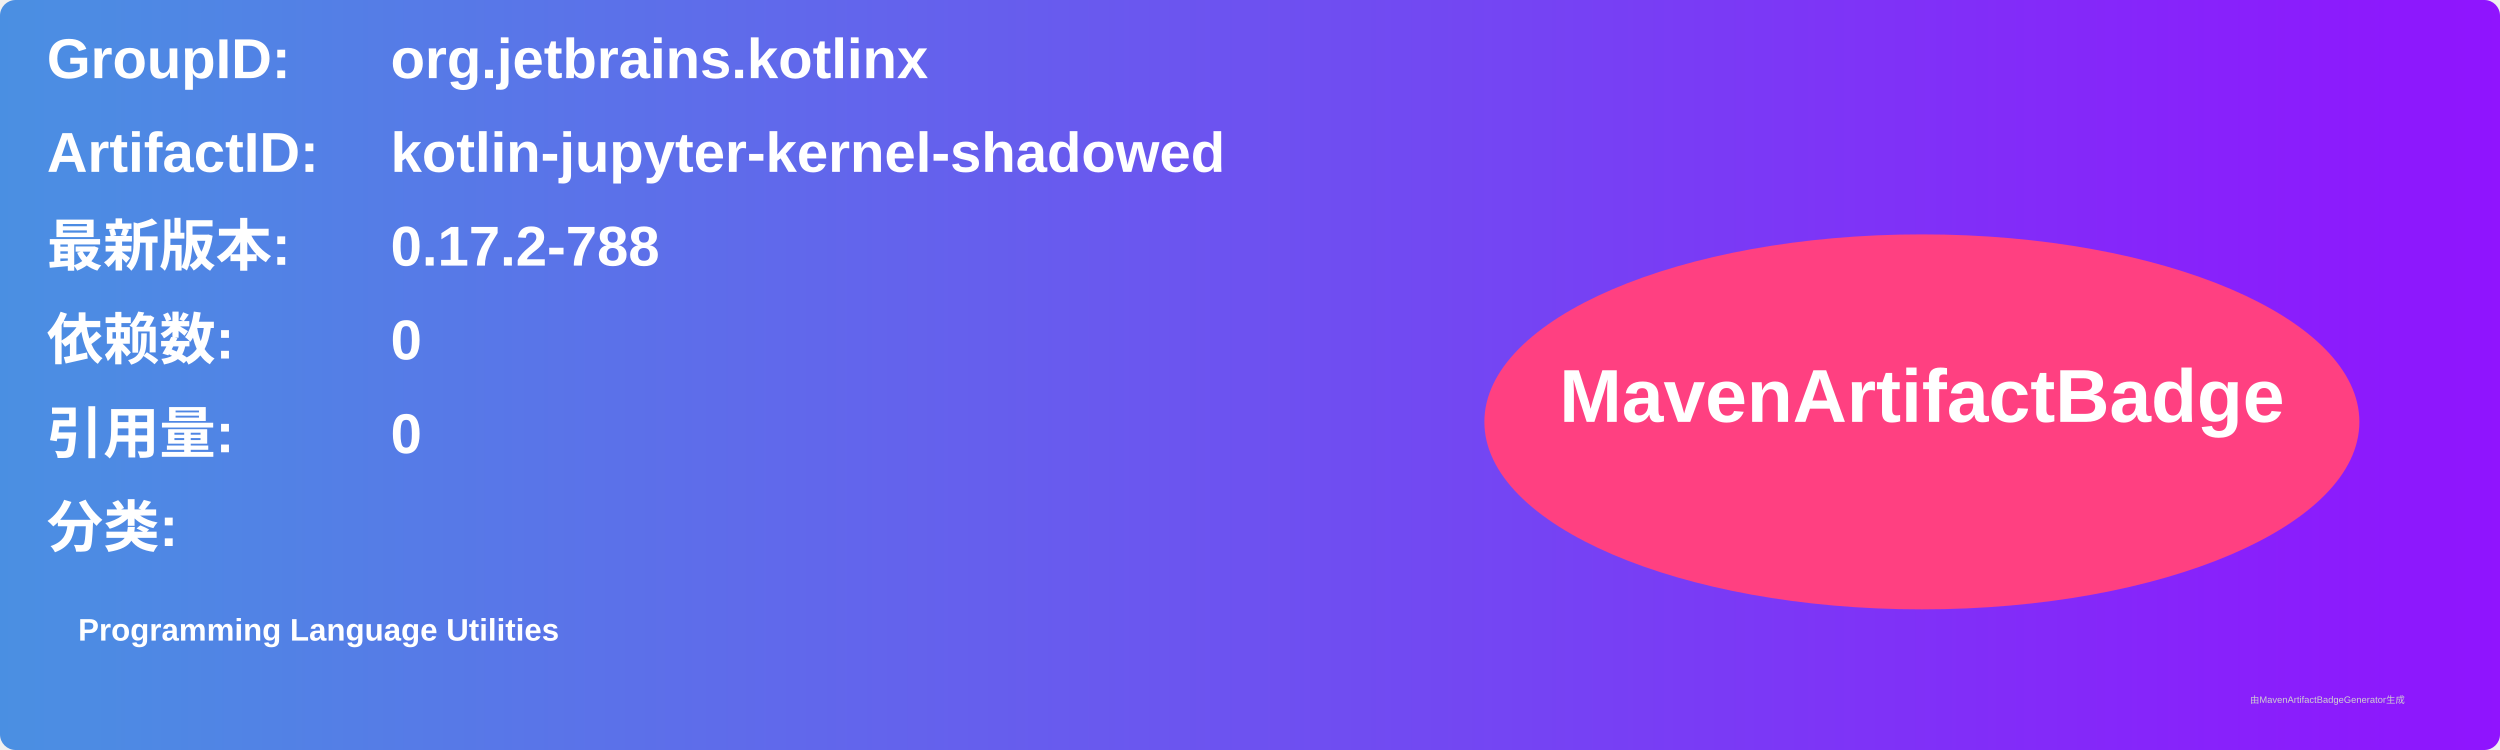
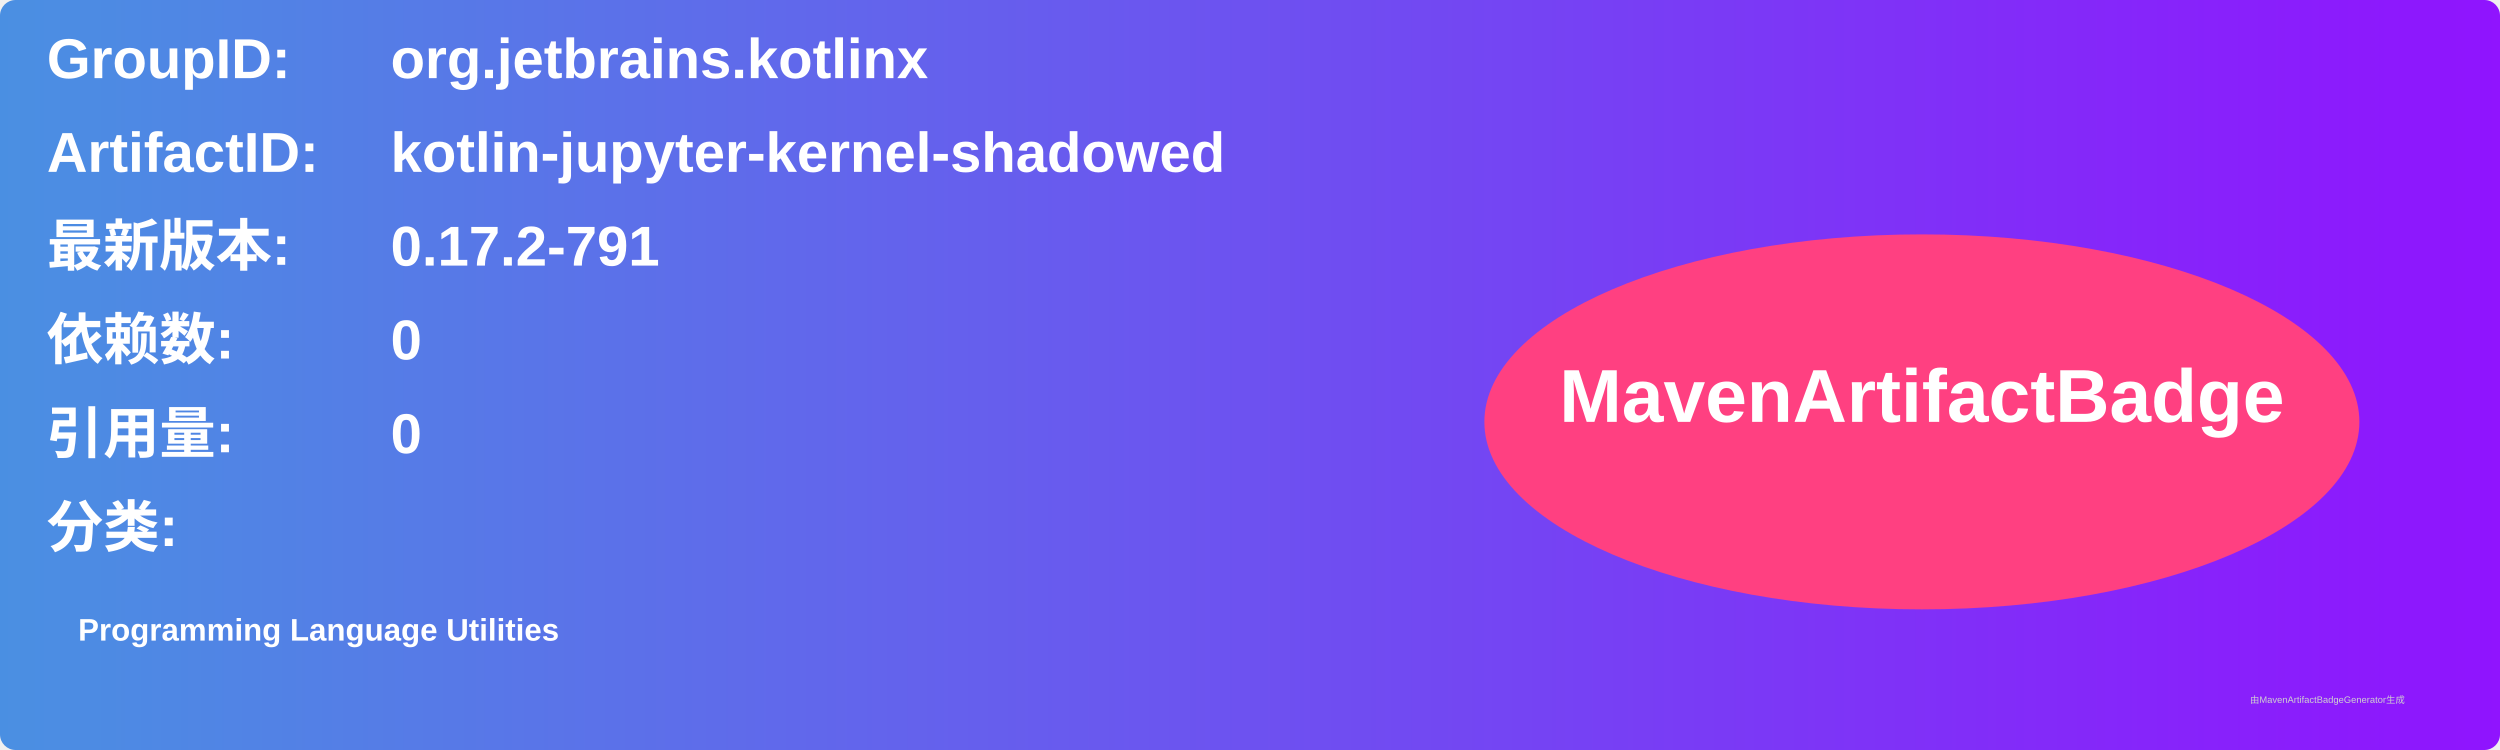
<svg xmlns="http://www.w3.org/2000/svg" width="800" height="240" viewBox="0 0 800 240">
  <linearGradient id="grad" x1="0%" y1="0%" x2="100%" y2="0%">
    <stop offset="0%" stop-color="#4a90e2" />
    <stop offset="100%" stop-color="#9013fe" />
  </linearGradient>
  <rect width="100%" height="100%" rx="5" ry="5" fill="url(#grad)" />
  <g transform="translate(15, 15)">
    <text x="0" y="10" font-family="Arial" font-size="18" fill="white" font-weight="bold" width="260">GroupID:</text>
    <text x="110" y="10" font-family="Arial" font-size="18" fill="white" font-weight="bold" width="460">org.jetbrains.kotlinx</text>
    <text x="0" y="40" font-family="Arial" font-size="18" fill="white" font-weight="bold" width="260">ArtifactID:</text>
    <text x="110" y="40" font-family="Arial" font-size="18" fill="white" font-weight="bold" width="460">kotlin-jupyter-kernel-shadowed</text>
    <text x="0" y="70" font-family="Arial" font-size="18" fill="white" font-weight="bold">最新版本:</text>
    <text x="110" y="70" font-family="Arial" font-size="18" fill="white" font-weight="bold">
-       <tspan font-weight="bold">0.17.2-788</tspan>
+       <tspan font-weight="bold">0.17.2-791</tspan>
    </text>
    <text x="0" y="100" font-family="Arial" font-size="18" fill="white" font-weight="bold">依赖数: </text>
    <text x="110" y="100" font-family="Arial" font-size="18" fill="white">
      <tspan font-weight="bold">0</tspan>
    </text>
    <text x="0" y="130" font-family="Arial" font-size="18" fill="white" font-weight="bold">引用量: </text>
    <text x="110" y="130" font-family="Arial" font-size="18" fill="white">
      <tspan font-weight="bold">0</tspan>
    </text>
    <text x="0" y="160" font-family="Arial" font-size="18" fill="white" font-weight="bold">分类:</text>
    <text x="10" y="190" font-family="Arial" font-size="10" fill="white">
      <tspan font-weight="bold">Programming Language Utilities</tspan>
    </text>
    <ellipse cx="600" cy="120" rx="140" ry="60" fill="#ff4081" />
    <text x="600" y="120" text-anchor="middle" font-family="Arial" font-size="24" fill="white" font-weight="bold">MavenArtifactBadge</text>
  </g>
  <text x="720" y="225" font-family="Arial" font-size="3" fill="#d0d0d0">由MavenArtifactBadgeGenerator生成</text>
</svg>
